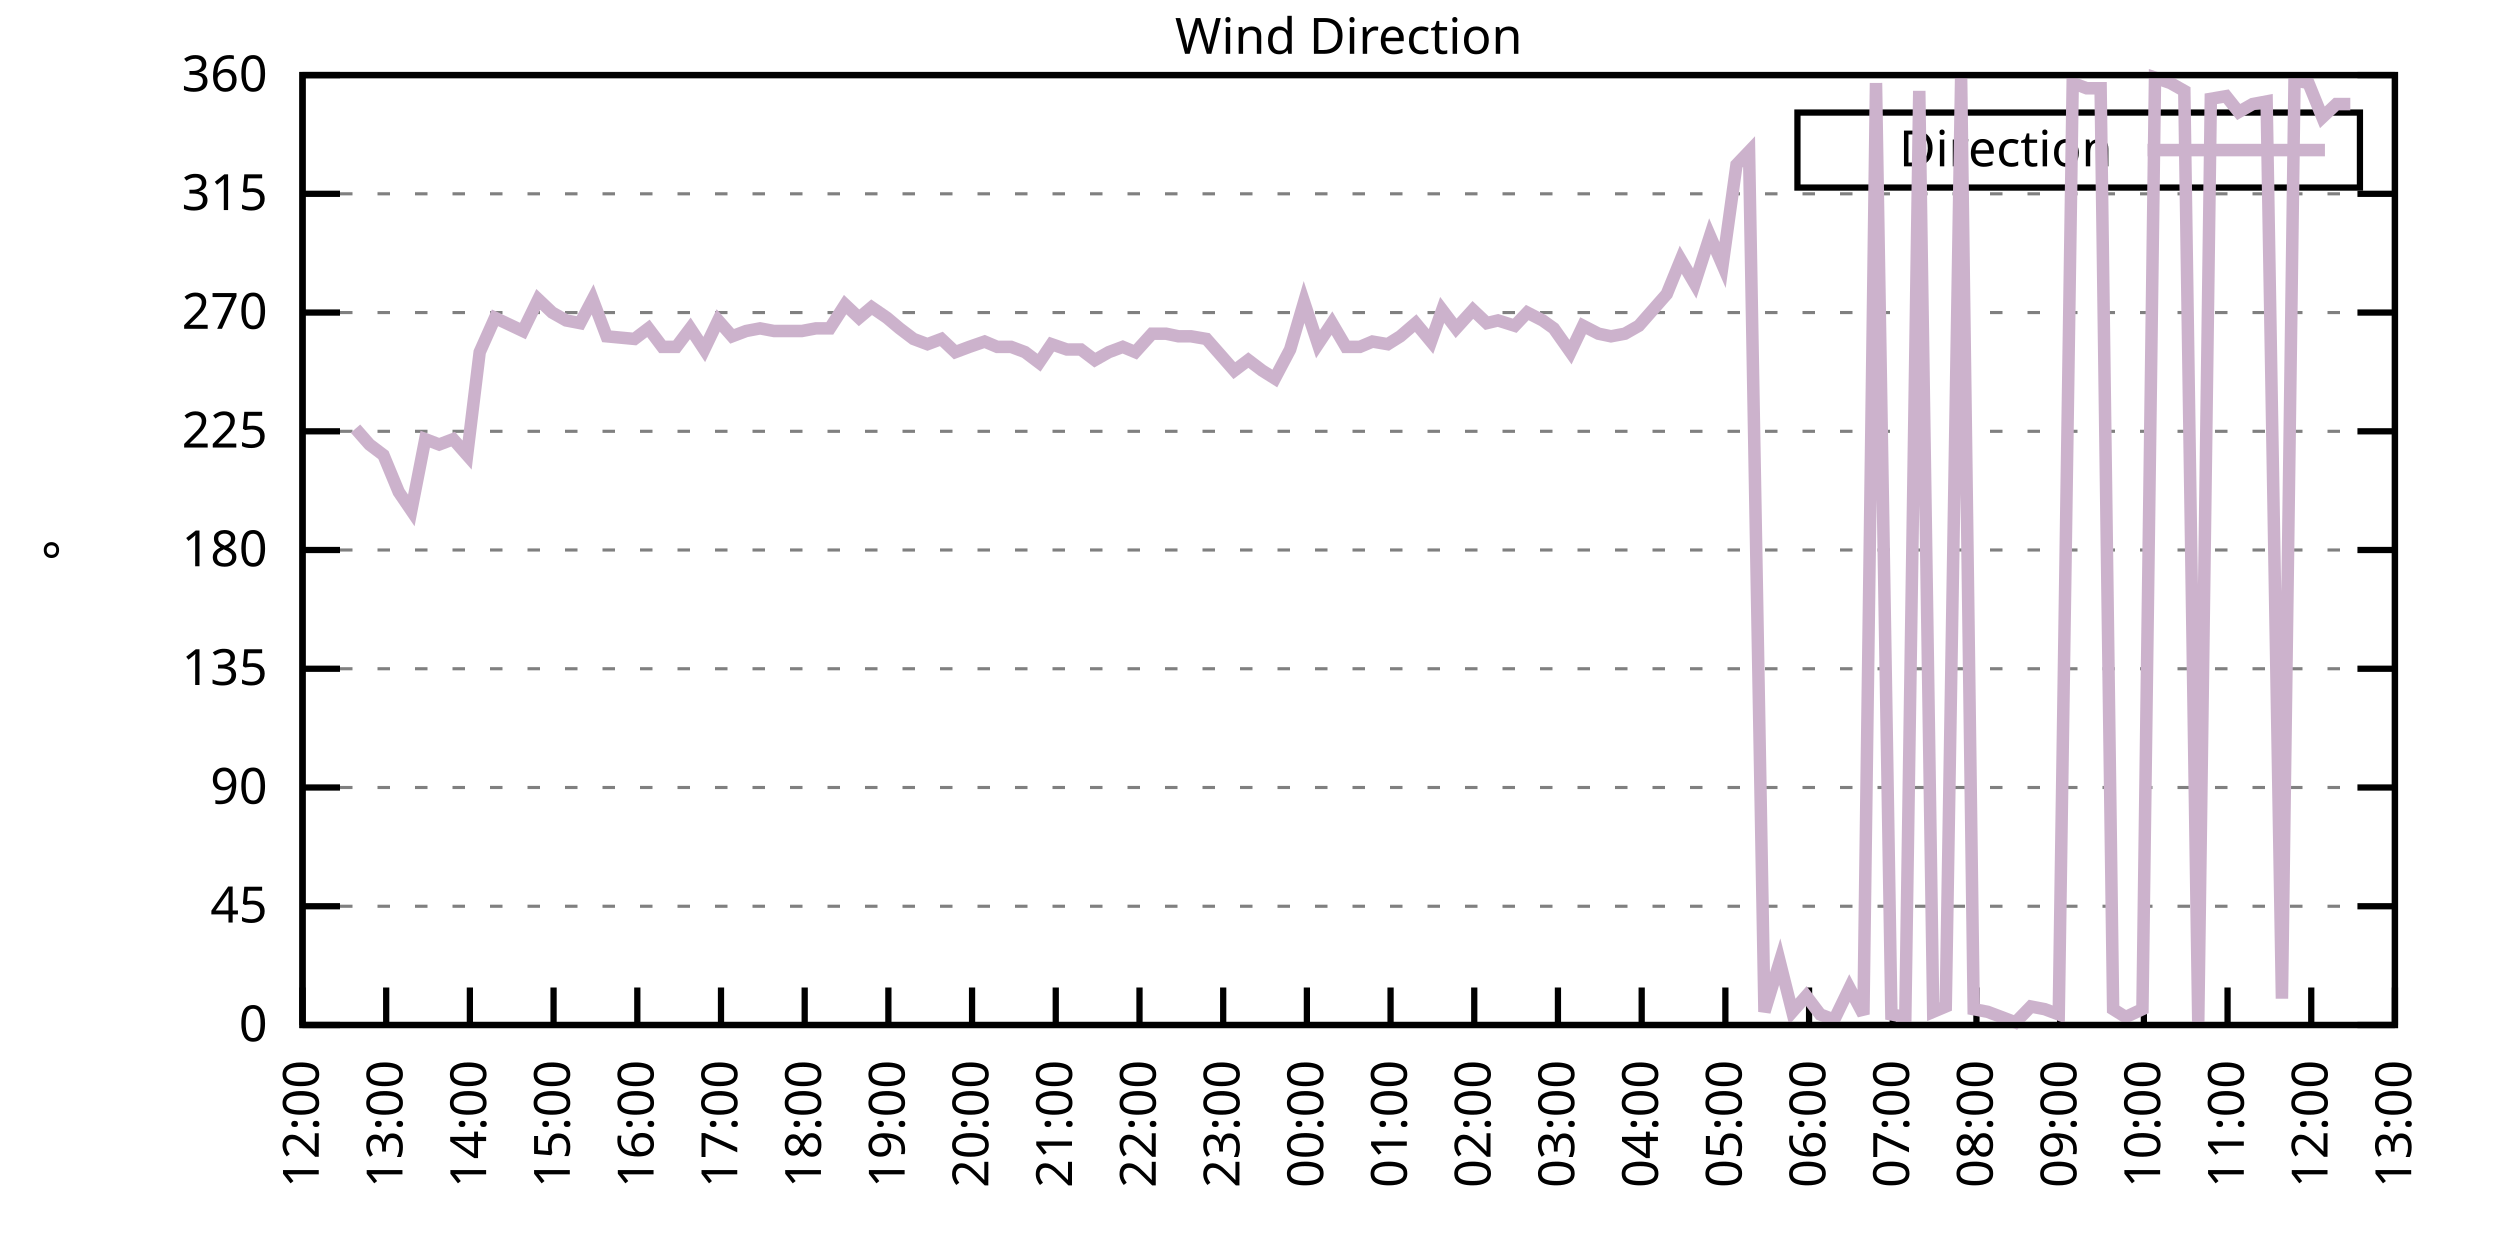
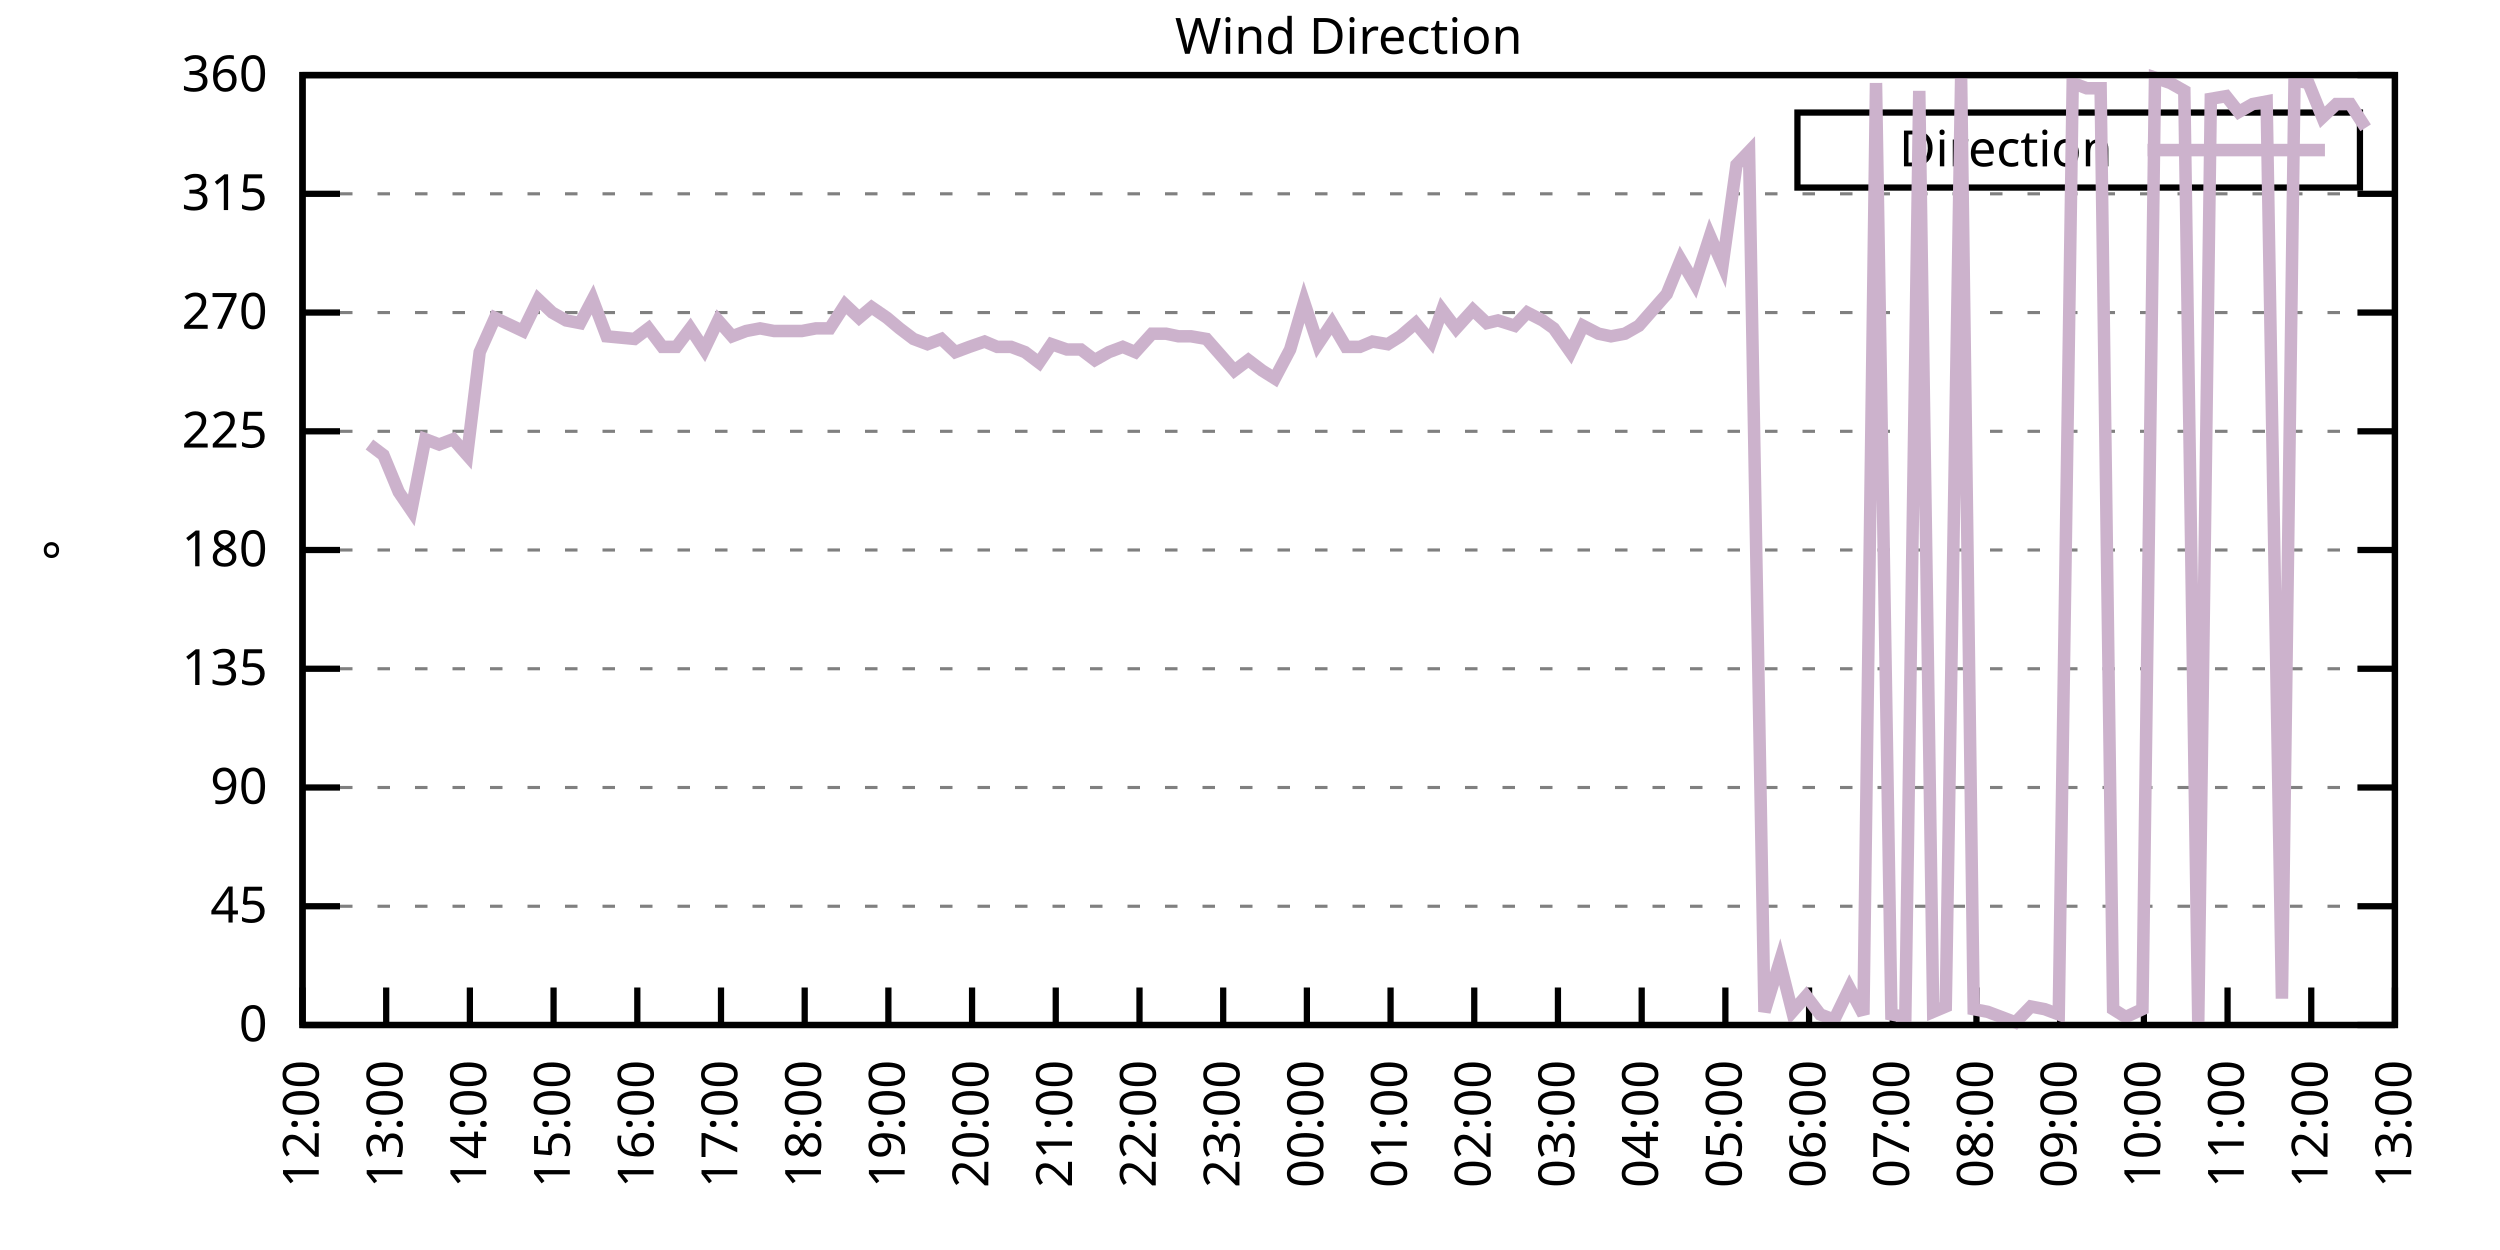
<svg xmlns="http://www.w3.org/2000/svg" xmlns:xlink="http://www.w3.org/1999/xlink" width="400" height="200" viewBox="0 0 400 200">
  <g id="gnuplot_canvas">
    <rect x="0" y="0" width="400" height="200" fill="none" />
    <defs>
      <circle id="gpDot" r="0.5" stroke-width="0.5" stroke="currentColor" />
      <path id="gpPt0" stroke-width="0.333" stroke="currentColor" d="M-1,0 h2 M0,-1 v2" />
      <path id="gpPt1" stroke-width="0.333" stroke="currentColor" d="M-1,-1 L1,1 M1,-1 L-1,1" />
      <path id="gpPt2" stroke-width="0.333" stroke="currentColor" d="M-1,0 L1,0 M0,-1 L0,1 M-1,-1 L1,1 M-1,1 L1,-1" />
      <rect id="gpPt3" stroke-width="0.333" stroke="currentColor" x="-1" y="-1" width="2" height="2" />
      <rect id="gpPt4" stroke-width="0.333" stroke="currentColor" fill="currentColor" x="-1" y="-1" width="2" height="2" />
      <circle id="gpPt5" stroke-width="0.333" stroke="currentColor" cx="0" cy="0" r="1" />
      <use xlink:href="#gpPt5" id="gpPt6" fill="currentColor" stroke="none" />
      <path id="gpPt7" stroke-width="0.333" stroke="currentColor" d="M0,-1.33 L-1.33,0.67 L1.33,0.67 z" />
      <use xlink:href="#gpPt7" id="gpPt8" fill="currentColor" stroke="none" />
      <use xlink:href="#gpPt7" id="gpPt9" stroke="currentColor" transform="rotate(180)" />
      <use xlink:href="#gpPt9" id="gpPt10" fill="currentColor" stroke="none" />
      <use xlink:href="#gpPt3" id="gpPt11" stroke="currentColor" transform="rotate(45)" />
      <use xlink:href="#gpPt11" id="gpPt12" fill="currentColor" stroke="none" />
      <path id="gpPt13" stroke-width="0.333" stroke="currentColor" d="M0,1.330 L1.265,0.411 L0.782,-1.067 L-0.782,-1.076 L-1.265,0.411 z" />
      <use xlink:href="#gpPt13" id="gpPt14" fill="currentColor" stroke="none" />
      <filter id="textbox" filterUnits="objectBoundingBox" x="0" y="0" height="1" width="1">
        <feFlood flood-color="white" flood-opacity="1" result="bgnd" />
        <feComposite in="SourceGraphic" in2="bgnd" operator="atop" />
      </filter>
      <filter id="greybox" filterUnits="objectBoundingBox" x="0" y="0" height="1" width="1">
        <feFlood flood-color="lightgrey" flood-opacity="1" result="grey" />
        <feComposite in="SourceGraphic" in2="grey" operator="atop" />
      </filter>
    </defs>
    <g fill="none" color="white" stroke="currentColor" stroke-width="1.00" stroke-linecap="butt" stroke-linejoin="miter">
</g>
    <g fill="none" color="black" stroke="currentColor" stroke-width="1.00" stroke-linecap="butt" stroke-linejoin="miter">
      <g stroke="none" shape-rendering="crispEdges">
        <polygon fill="rgb(255, 255, 255)" points="48.40,164.00 383.18,164.00 383.18,12.02 48.40,12.02 " />
      </g>
    </g>
    <g fill="none" color="black" stroke="currentColor" stroke-width="1.00" stroke-linecap="butt" stroke-linejoin="miter">
</g>
    <g fill="none" color="black" stroke="black" stroke-width="0.50" stroke-linecap="butt" stroke-linejoin="miter">
</g>
    <g fill="none" color="gray" stroke="currentColor" stroke-width="0.50" stroke-linecap="butt" stroke-linejoin="miter">
      <path stroke="gray" stroke-dasharray="2,4" class="gridline" d="M48.40,164.00 L383.19,164.00  " />
    </g>
    <g fill="none" color="gray" stroke="gray" stroke-width="1.00" stroke-linecap="butt" stroke-linejoin="miter">
</g>
    <g fill="none" color="black" stroke="currentColor" stroke-width="1.00" stroke-linecap="butt" stroke-linejoin="miter">
      <path stroke="black" d="M48.40,164.00 L54.40,164.00 M383.19,164.00 L377.19,164.00  " />
      <g transform="translate(42.80,166.60)" stroke="none" fill="black" font-family="Sans" font-size="8.00" text-anchor="end">
        <text>
          <tspan font-family="Sans"> 0</tspan>
        </text>
      </g>
    </g>
    <g fill="none" color="black" stroke="currentColor" stroke-width="1.00" stroke-linecap="butt" stroke-linejoin="miter">
</g>
    <g fill="none" color="black" stroke="black" stroke-width="0.50" stroke-linecap="butt" stroke-linejoin="miter">
</g>
    <g fill="none" color="gray" stroke="currentColor" stroke-width="0.50" stroke-linecap="butt" stroke-linejoin="miter">
      <path stroke="gray" stroke-dasharray="2,4" class="gridline" d="M48.40,145.00 L383.19,145.00  " />
    </g>
    <g fill="none" color="gray" stroke="gray" stroke-width="1.00" stroke-linecap="butt" stroke-linejoin="miter">
</g>
    <g fill="none" color="black" stroke="currentColor" stroke-width="1.00" stroke-linecap="butt" stroke-linejoin="miter">
      <path stroke="black" d="M48.40,145.00 L54.40,145.00 M383.19,145.00 L377.19,145.00  " />
      <g transform="translate(42.80,147.60)" stroke="none" fill="black" font-family="Sans" font-size="8.00" text-anchor="end">
        <text>
          <tspan font-family="Sans"> 45</tspan>
        </text>
      </g>
    </g>
    <g fill="none" color="black" stroke="currentColor" stroke-width="1.00" stroke-linecap="butt" stroke-linejoin="miter">
</g>
    <g fill="none" color="black" stroke="black" stroke-width="0.50" stroke-linecap="butt" stroke-linejoin="miter">
</g>
    <g fill="none" color="gray" stroke="currentColor" stroke-width="0.50" stroke-linecap="butt" stroke-linejoin="miter">
      <path stroke="gray" stroke-dasharray="2,4" class="gridline" d="M48.40,126.00 L383.19,126.00  " />
    </g>
    <g fill="none" color="gray" stroke="gray" stroke-width="1.00" stroke-linecap="butt" stroke-linejoin="miter">
</g>
    <g fill="none" color="black" stroke="currentColor" stroke-width="1.00" stroke-linecap="butt" stroke-linejoin="miter">
      <path stroke="black" d="M48.40,126.00 L54.40,126.00 M383.19,126.00 L377.19,126.00  " />
      <g transform="translate(42.80,128.60)" stroke="none" fill="black" font-family="Sans" font-size="8.00" text-anchor="end">
        <text>
          <tspan font-family="Sans"> 90</tspan>
        </text>
      </g>
    </g>
    <g fill="none" color="black" stroke="currentColor" stroke-width="1.00" stroke-linecap="butt" stroke-linejoin="miter">
</g>
    <g fill="none" color="black" stroke="black" stroke-width="0.50" stroke-linecap="butt" stroke-linejoin="miter">
</g>
    <g fill="none" color="gray" stroke="currentColor" stroke-width="0.50" stroke-linecap="butt" stroke-linejoin="miter">
      <path stroke="gray" stroke-dasharray="2,4" class="gridline" d="M48.40,107.00 L383.19,107.00  " />
    </g>
    <g fill="none" color="gray" stroke="gray" stroke-width="1.00" stroke-linecap="butt" stroke-linejoin="miter">
</g>
    <g fill="none" color="black" stroke="currentColor" stroke-width="1.00" stroke-linecap="butt" stroke-linejoin="miter">
      <path stroke="black" d="M48.40,107.00 L54.40,107.00 M383.19,107.00 L377.19,107.00  " />
      <g transform="translate(42.80,109.60)" stroke="none" fill="black" font-family="Sans" font-size="8.00" text-anchor="end">
        <text>
          <tspan font-family="Sans"> 135</tspan>
        </text>
      </g>
    </g>
    <g fill="none" color="black" stroke="currentColor" stroke-width="1.00" stroke-linecap="butt" stroke-linejoin="miter">
</g>
    <g fill="none" color="black" stroke="black" stroke-width="0.50" stroke-linecap="butt" stroke-linejoin="miter">
</g>
    <g fill="none" color="gray" stroke="currentColor" stroke-width="0.50" stroke-linecap="butt" stroke-linejoin="miter">
      <path stroke="gray" stroke-dasharray="2,4" class="gridline" d="M48.40,88.00 L383.19,88.00  " />
    </g>
    <g fill="none" color="gray" stroke="gray" stroke-width="1.00" stroke-linecap="butt" stroke-linejoin="miter">
</g>
    <g fill="none" color="black" stroke="currentColor" stroke-width="1.00" stroke-linecap="butt" stroke-linejoin="miter">
      <path stroke="black" d="M48.40,88.00 L54.40,88.00 M383.19,88.00 L377.19,88.00  " />
      <g transform="translate(42.80,90.60)" stroke="none" fill="black" font-family="Sans" font-size="8.00" text-anchor="end">
        <text>
          <tspan font-family="Sans"> 180</tspan>
        </text>
      </g>
    </g>
    <g fill="none" color="black" stroke="currentColor" stroke-width="1.00" stroke-linecap="butt" stroke-linejoin="miter">
</g>
    <g fill="none" color="black" stroke="black" stroke-width="0.50" stroke-linecap="butt" stroke-linejoin="miter">
</g>
    <g fill="none" color="gray" stroke="currentColor" stroke-width="0.50" stroke-linecap="butt" stroke-linejoin="miter">
      <path stroke="gray" stroke-dasharray="2,4" class="gridline" d="M48.40,69.01 L383.19,69.01  " />
    </g>
    <g fill="none" color="gray" stroke="gray" stroke-width="1.00" stroke-linecap="butt" stroke-linejoin="miter">
</g>
    <g fill="none" color="black" stroke="currentColor" stroke-width="1.00" stroke-linecap="butt" stroke-linejoin="miter">
      <path stroke="black" d="M48.40,69.01 L54.40,69.01 M383.19,69.01 L377.19,69.01  " />
      <g transform="translate(42.80,71.61)" stroke="none" fill="black" font-family="Sans" font-size="8.00" text-anchor="end">
        <text>
          <tspan font-family="Sans"> 225</tspan>
        </text>
      </g>
    </g>
    <g fill="none" color="black" stroke="currentColor" stroke-width="1.00" stroke-linecap="butt" stroke-linejoin="miter">
</g>
    <g fill="none" color="black" stroke="black" stroke-width="0.50" stroke-linecap="butt" stroke-linejoin="miter">
</g>
    <g fill="none" color="gray" stroke="currentColor" stroke-width="0.50" stroke-linecap="butt" stroke-linejoin="miter">
      <path stroke="gray" stroke-dasharray="2,4" class="gridline" d="M48.40,50.01 L383.19,50.01  " />
    </g>
    <g fill="none" color="gray" stroke="gray" stroke-width="1.00" stroke-linecap="butt" stroke-linejoin="miter">
</g>
    <g fill="none" color="black" stroke="currentColor" stroke-width="1.00" stroke-linecap="butt" stroke-linejoin="miter">
      <path stroke="black" d="M48.40,50.01 L54.40,50.01 M383.19,50.01 L377.19,50.01  " />
      <g transform="translate(42.80,52.61)" stroke="none" fill="black" font-family="Sans" font-size="8.00" text-anchor="end">
        <text>
          <tspan font-family="Sans"> 270</tspan>
        </text>
      </g>
    </g>
    <g fill="none" color="black" stroke="currentColor" stroke-width="1.00" stroke-linecap="butt" stroke-linejoin="miter">
</g>
    <g fill="none" color="black" stroke="black" stroke-width="0.50" stroke-linecap="butt" stroke-linejoin="miter">
</g>
    <g fill="none" color="gray" stroke="currentColor" stroke-width="0.50" stroke-linecap="butt" stroke-linejoin="miter">
      <path stroke="gray" stroke-dasharray="2,4" class="gridline" d="M48.40,31.01 L383.19,31.01  " />
    </g>
    <g fill="none" color="gray" stroke="gray" stroke-width="1.00" stroke-linecap="butt" stroke-linejoin="miter">
</g>
    <g fill="none" color="black" stroke="currentColor" stroke-width="1.00" stroke-linecap="butt" stroke-linejoin="miter">
      <path stroke="black" d="M48.40,31.01 L54.40,31.01 M383.19,31.01 L377.19,31.01  " />
      <g transform="translate(42.80,33.61)" stroke="none" fill="black" font-family="Sans" font-size="8.00" text-anchor="end">
        <text>
          <tspan font-family="Sans"> 315</tspan>
        </text>
      </g>
    </g>
    <g fill="none" color="black" stroke="currentColor" stroke-width="1.00" stroke-linecap="butt" stroke-linejoin="miter">
</g>
    <g fill="none" color="black" stroke="black" stroke-width="0.50" stroke-linecap="butt" stroke-linejoin="miter">
</g>
    <g fill="none" color="gray" stroke="currentColor" stroke-width="0.50" stroke-linecap="butt" stroke-linejoin="miter">
      <path stroke="gray" stroke-dasharray="2,4" class="gridline" d="M48.40,12.01 L383.19,12.01  " />
    </g>
    <g fill="none" color="gray" stroke="gray" stroke-width="1.00" stroke-linecap="butt" stroke-linejoin="miter">
</g>
    <g fill="none" color="black" stroke="currentColor" stroke-width="1.00" stroke-linecap="butt" stroke-linejoin="miter">
      <path stroke="black" d="M48.40,12.01 L54.40,12.01 M383.19,12.01 L377.19,12.01  " />
      <g transform="translate(42.80,14.61)" stroke="none" fill="black" font-family="Sans" font-size="8.00" text-anchor="end">
        <text>
          <tspan font-family="Sans"> 360</tspan>
        </text>
      </g>
    </g>
    <g fill="none" color="black" stroke="currentColor" stroke-width="1.00" stroke-linecap="butt" stroke-linejoin="miter">
      <path stroke="black" d="M48.40,164.00 L48.40,158.00  " />
      <g transform="translate(51.00,169.60) rotate(270.00)" stroke="none" fill="black" font-family="Sans" font-size="8.00" text-anchor="end">
        <text>
          <tspan font-family="Sans">12:00</tspan>
        </text>
      </g>
    </g>
    <g fill="none" color="black" stroke="currentColor" stroke-width="1.00" stroke-linecap="butt" stroke-linejoin="miter">
      <path stroke="black" d="M61.79,164.00 L61.79,158.00  " />
      <g transform="translate(64.39,169.60) rotate(270.00)" stroke="none" fill="black" font-family="Sans" font-size="8.00" text-anchor="end">
        <text>
          <tspan font-family="Sans">13:00</tspan>
        </text>
      </g>
    </g>
    <g fill="none" color="black" stroke="currentColor" stroke-width="1.00" stroke-linecap="butt" stroke-linejoin="miter">
      <path stroke="black" d="M75.18,164.00 L75.18,158.00  " />
      <g transform="translate(77.78,169.60) rotate(270.00)" stroke="none" fill="black" font-family="Sans" font-size="8.00" text-anchor="end">
        <text>
          <tspan font-family="Sans">14:00</tspan>
        </text>
      </g>
    </g>
    <g fill="none" color="black" stroke="currentColor" stroke-width="1.00" stroke-linecap="butt" stroke-linejoin="miter">
      <path stroke="black" d="M88.57,164.00 L88.57,158.00  " />
      <g transform="translate(91.17,169.60) rotate(270.00)" stroke="none" fill="black" font-family="Sans" font-size="8.00" text-anchor="end">
        <text>
          <tspan font-family="Sans">15:00</tspan>
        </text>
      </g>
    </g>
    <g fill="none" color="black" stroke="currentColor" stroke-width="1.00" stroke-linecap="butt" stroke-linejoin="miter">
      <path stroke="black" d="M101.97,164.00 L101.97,158.00  " />
      <g transform="translate(104.57,169.60) rotate(270.00)" stroke="none" fill="black" font-family="Sans" font-size="8.00" text-anchor="end">
        <text>
          <tspan font-family="Sans">16:00</tspan>
        </text>
      </g>
    </g>
    <g fill="none" color="black" stroke="currentColor" stroke-width="1.00" stroke-linecap="butt" stroke-linejoin="miter">
      <path stroke="black" d="M115.36,164.00 L115.36,158.00  " />
      <g transform="translate(117.96,169.60) rotate(270.00)" stroke="none" fill="black" font-family="Sans" font-size="8.00" text-anchor="end">
        <text>
          <tspan font-family="Sans">17:00</tspan>
        </text>
      </g>
    </g>
    <g fill="none" color="black" stroke="currentColor" stroke-width="1.00" stroke-linecap="butt" stroke-linejoin="miter">
      <path stroke="black" d="M128.75,164.00 L128.75,158.00  " />
      <g transform="translate(131.35,169.60) rotate(270.00)" stroke="none" fill="black" font-family="Sans" font-size="8.00" text-anchor="end">
        <text>
          <tspan font-family="Sans">18:00</tspan>
        </text>
      </g>
    </g>
    <g fill="none" color="black" stroke="currentColor" stroke-width="1.00" stroke-linecap="butt" stroke-linejoin="miter">
      <path stroke="black" d="M142.14,164.00 L142.14,158.00  " />
      <g transform="translate(144.74,169.60) rotate(270.00)" stroke="none" fill="black" font-family="Sans" font-size="8.00" text-anchor="end">
        <text>
          <tspan font-family="Sans">19:00</tspan>
        </text>
      </g>
    </g>
    <g fill="none" color="black" stroke="currentColor" stroke-width="1.00" stroke-linecap="butt" stroke-linejoin="miter">
      <path stroke="black" d="M155.53,164.00 L155.53,158.00  " />
      <g transform="translate(158.13,169.60) rotate(270.00)" stroke="none" fill="black" font-family="Sans" font-size="8.00" text-anchor="end">
        <text>
          <tspan font-family="Sans">20:00</tspan>
        </text>
      </g>
    </g>
    <g fill="none" color="black" stroke="currentColor" stroke-width="1.00" stroke-linecap="butt" stroke-linejoin="miter">
      <path stroke="black" d="M168.92,164.00 L168.92,158.00  " />
      <g transform="translate(171.52,169.60) rotate(270.00)" stroke="none" fill="black" font-family="Sans" font-size="8.00" text-anchor="end">
        <text>
          <tspan font-family="Sans">21:00</tspan>
        </text>
      </g>
    </g>
    <g fill="none" color="black" stroke="currentColor" stroke-width="1.00" stroke-linecap="butt" stroke-linejoin="miter">
      <path stroke="black" d="M182.32,164.00 L182.32,158.00  " />
      <g transform="translate(184.92,169.60) rotate(270.00)" stroke="none" fill="black" font-family="Sans" font-size="8.00" text-anchor="end">
        <text>
          <tspan font-family="Sans">22:00</tspan>
        </text>
      </g>
    </g>
    <g fill="none" color="black" stroke="currentColor" stroke-width="1.00" stroke-linecap="butt" stroke-linejoin="miter">
      <path stroke="black" d="M195.71,164.00 L195.71,158.00  " />
      <g transform="translate(198.31,169.60) rotate(270.00)" stroke="none" fill="black" font-family="Sans" font-size="8.00" text-anchor="end">
        <text>
          <tspan font-family="Sans">23:00</tspan>
        </text>
      </g>
    </g>
    <g fill="none" color="black" stroke="currentColor" stroke-width="1.00" stroke-linecap="butt" stroke-linejoin="miter">
      <path stroke="black" d="M209.10,164.00 L209.10,158.00  " />
      <g transform="translate(211.70,169.60) rotate(270.00)" stroke="none" fill="black" font-family="Sans" font-size="8.00" text-anchor="end">
        <text>
          <tspan font-family="Sans">00:00</tspan>
        </text>
      </g>
    </g>
    <g fill="none" color="black" stroke="currentColor" stroke-width="1.00" stroke-linecap="butt" stroke-linejoin="miter">
      <path stroke="black" d="M222.49,164.00 L222.49,158.00  " />
      <g transform="translate(225.09,169.60) rotate(270.00)" stroke="none" fill="black" font-family="Sans" font-size="8.00" text-anchor="end">
        <text>
          <tspan font-family="Sans">01:00</tspan>
        </text>
      </g>
    </g>
    <g fill="none" color="black" stroke="currentColor" stroke-width="1.00" stroke-linecap="butt" stroke-linejoin="miter">
      <path stroke="black" d="M235.88,164.00 L235.88,158.00  " />
      <g transform="translate(238.48,169.60) rotate(270.00)" stroke="none" fill="black" font-family="Sans" font-size="8.00" text-anchor="end">
        <text>
          <tspan font-family="Sans">02:00</tspan>
        </text>
      </g>
    </g>
    <g fill="none" color="black" stroke="currentColor" stroke-width="1.00" stroke-linecap="butt" stroke-linejoin="miter">
      <path stroke="black" d="M249.27,164.00 L249.27,158.00  " />
      <g transform="translate(251.87,169.60) rotate(270.00)" stroke="none" fill="black" font-family="Sans" font-size="8.00" text-anchor="end">
        <text>
          <tspan font-family="Sans">03:00</tspan>
        </text>
      </g>
    </g>
    <g fill="none" color="black" stroke="currentColor" stroke-width="1.00" stroke-linecap="butt" stroke-linejoin="miter">
      <path stroke="black" d="M262.67,164.00 L262.67,158.00  " />
      <g transform="translate(265.27,169.60) rotate(270.00)" stroke="none" fill="black" font-family="Sans" font-size="8.00" text-anchor="end">
        <text>
          <tspan font-family="Sans">04:00</tspan>
        </text>
      </g>
    </g>
    <g fill="none" color="black" stroke="currentColor" stroke-width="1.00" stroke-linecap="butt" stroke-linejoin="miter">
      <path stroke="black" d="M276.06,164.00 L276.06,158.00  " />
      <g transform="translate(278.66,169.60) rotate(270.00)" stroke="none" fill="black" font-family="Sans" font-size="8.00" text-anchor="end">
        <text>
          <tspan font-family="Sans">05:00</tspan>
        </text>
      </g>
    </g>
    <g fill="none" color="black" stroke="currentColor" stroke-width="1.00" stroke-linecap="butt" stroke-linejoin="miter">
      <path stroke="black" d="M289.45,164.00 L289.45,158.00  " />
      <g transform="translate(292.05,169.60) rotate(270.00)" stroke="none" fill="black" font-family="Sans" font-size="8.00" text-anchor="end">
        <text>
          <tspan font-family="Sans">06:00</tspan>
        </text>
      </g>
    </g>
    <g fill="none" color="black" stroke="currentColor" stroke-width="1.00" stroke-linecap="butt" stroke-linejoin="miter">
      <path stroke="black" d="M302.84,164.00 L302.84,158.00  " />
      <g transform="translate(305.44,169.60) rotate(270.00)" stroke="none" fill="black" font-family="Sans" font-size="8.00" text-anchor="end">
        <text>
          <tspan font-family="Sans">07:00</tspan>
        </text>
      </g>
    </g>
    <g fill="none" color="black" stroke="currentColor" stroke-width="1.00" stroke-linecap="butt" stroke-linejoin="miter">
      <path stroke="black" d="M316.23,164.00 L316.23,158.00  " />
      <g transform="translate(318.83,169.60) rotate(270.00)" stroke="none" fill="black" font-family="Sans" font-size="8.00" text-anchor="end">
        <text>
          <tspan font-family="Sans">08:00</tspan>
        </text>
      </g>
    </g>
    <g fill="none" color="black" stroke="currentColor" stroke-width="1.00" stroke-linecap="butt" stroke-linejoin="miter">
      <path stroke="black" d="M329.62,164.00 L329.62,158.00  " />
      <g transform="translate(332.22,169.60) rotate(270.00)" stroke="none" fill="black" font-family="Sans" font-size="8.00" text-anchor="end">
        <text>
          <tspan font-family="Sans">09:00</tspan>
        </text>
      </g>
    </g>
    <g fill="none" color="black" stroke="currentColor" stroke-width="1.00" stroke-linecap="butt" stroke-linejoin="miter">
      <path stroke="black" d="M343.02,164.00 L343.02,158.00  " />
      <g transform="translate(345.62,169.60) rotate(270.00)" stroke="none" fill="black" font-family="Sans" font-size="8.00" text-anchor="end">
        <text>
          <tspan font-family="Sans">10:00</tspan>
        </text>
      </g>
    </g>
    <g fill="none" color="black" stroke="currentColor" stroke-width="1.00" stroke-linecap="butt" stroke-linejoin="miter">
      <path stroke="black" d="M356.41,164.00 L356.41,158.00  " />
      <g transform="translate(359.01,169.60) rotate(270.00)" stroke="none" fill="black" font-family="Sans" font-size="8.00" text-anchor="end">
        <text>
          <tspan font-family="Sans">11:00</tspan>
        </text>
      </g>
    </g>
    <g fill="none" color="black" stroke="currentColor" stroke-width="1.00" stroke-linecap="butt" stroke-linejoin="miter">
      <path stroke="black" d="M369.80,164.00 L369.80,158.00  " />
      <g transform="translate(372.40,169.60) rotate(270.00)" stroke="none" fill="black" font-family="Sans" font-size="8.00" text-anchor="end">
        <text>
          <tspan font-family="Sans">12:00</tspan>
        </text>
      </g>
    </g>
    <g fill="none" color="black" stroke="currentColor" stroke-width="1.00" stroke-linecap="butt" stroke-linejoin="miter">
      <path stroke="black" d="M383.19,164.00 L383.19,158.00  " />
      <g transform="translate(385.79,169.60) rotate(270.00)" stroke="none" fill="black" font-family="Sans" font-size="8.00" text-anchor="end">
        <text>
          <tspan font-family="Sans">13:00</tspan>
        </text>
      </g>
    </g>
    <g fill="none" color="black" stroke="currentColor" stroke-width="1.00" stroke-linecap="butt" stroke-linejoin="miter">
</g>
    <g fill="none" color="black" stroke="currentColor" stroke-width="1.00" stroke-linecap="butt" stroke-linejoin="miter">
      <path stroke="black" d="M48.40,12.01 L48.40,164.00 L383.19,164.00 L383.19,12.01 L48.40,12.01 Z  " />
    </g>
    <g fill="none" color="black" stroke="currentColor" stroke-width="1.00" stroke-linecap="butt" stroke-linejoin="miter">
</g>
    <g fill="none" color="black" stroke="currentColor" stroke-width="1.00" stroke-linecap="butt" stroke-linejoin="miter">
      <path stroke="black" d="M287.59,30.01 L287.59,18.01 L377.59,18.01 L377.59,30.01 L287.59,30.01 Z  " />
    </g>
    <g id="Wind_direction_plot_1">
      <g fill="none" color="white" stroke="black" stroke-width="2.00" stroke-linecap="butt" stroke-linejoin="miter">
</g>
      <g fill="none" color="black" stroke="currentColor" stroke-width="2.00" stroke-linecap="butt" stroke-linejoin="miter">
        <g transform="translate(337.99,26.61)" stroke="none" fill="black" font-family="Sans" font-size="8.00" text-anchor="end">
          <text>
            <tspan font-family="Sans">Direction</tspan>
          </text>
        </g>
      </g>
      <g fill="none" color="black" stroke="currentColor" stroke-width="2.00" stroke-linecap="butt" stroke-linejoin="miter">
-         <path stroke="rgb(204, 178, 204)" d="M343.59,24.01 L371.99,24.01 M56.88,68.58 L59.11,71.12 L61.35,72.81 L63.80,78.72 L65.81,81.67 L68.04,70.27   L70.27,71.12 L72.50,70.27 L74.74,72.81 L76.75,56.34 L79.20,50.85 L83.66,52.96 L86.12,47.90 L88.35,50.01   L90.58,51.27 L92.82,51.70 L94.82,47.90 L97.06,53.81 L101.52,54.23 L103.75,52.54 L105.98,55.50 L108.22,55.50   L110.45,52.54 L112.68,55.92 L114.91,51.27 L117.14,53.81 L119.38,52.96 L121.61,52.54 L123.84,52.96 L126.07,52.96   L128.30,52.96 L130.54,52.54 L132.77,52.54 L135.22,48.74 L137.45,50.85 L139.46,49.16 L141.92,50.85 L143.93,52.54   L146.16,54.23 L148.39,55.07 L150.62,54.23 L152.85,56.34 L155.09,55.50 L157.54,54.65 L159.55,55.50 L161.78,55.50   L164.01,56.34 L166.25,58.03 L168.25,55.07 L170.71,55.92 L172.94,55.92 L175.17,57.61 L177.41,56.34 L179.64,55.50   L181.65,56.34 L184.32,53.39 L186.56,53.39 L188.57,53.81 L190.57,53.81 L193.03,54.23 L195.26,56.76 L197.49,59.30   L199.73,57.61 L201.96,59.30 L203.97,60.56 L206.42,55.92 L208.65,48.32 L210.88,55.07 L213.12,51.70 L215.35,55.50   L217.58,55.50 L219.59,54.65 L222.04,55.07 L224.05,53.81 L226.51,51.70 L228.96,54.65 L230.75,49.59 L232.98,52.54   L235.66,49.59 L237.89,51.70 L239.68,51.27 L242.36,52.12 L244.36,50.01 L246.82,51.27 L248.60,52.54 L251.28,56.34   L253.29,52.12 L255.75,53.39 L257.76,53.81 L259.99,53.39 L262.22,52.12 L266.68,47.05 L268.92,41.56 L271.15,45.36   L273.60,37.76 L275.61,42.41 L277.84,26.36 L279.85,24.25 L282.31,161.89 L284.76,153.87 L286.77,161.89 L289.00,159.36   L291.23,162.31 L293.47,163.16 L295.92,158.09 L298.15,162.31 L300.16,13.28 L302.62,162.31 L304.85,162.73 L307.08,14.54   L309.31,161.89 L311.32,161.04 L313.78,12.43 L315.79,161.47 L318.02,161.89 L320.25,162.73 L322.48,163.58 L324.94,161.04   L327.17,161.47 L329.40,162.31 L331.63,13.28 L333.86,14.12 L336.10,14.12 L338.10,161.47 L340.11,162.73 L342.79,161.47   L344.80,12.43 L347.26,13.28 L349.49,14.54 L351.72,163.58 L353.73,15.81 L356.18,15.39 L358.19,17.92 L360.42,16.65   L362.66,16.23 L365.11,159.78 L367.12,12.85 L369.35,13.28 L371.58,18.77 L373.82,16.65 L376.05,16.65  " />
+         <path stroke="rgb(204, 178, 204)" d="M343.59,24.01 L371.99,24.01 M59.11,71.12 L61.35,72.81 L63.80,78.72 L65.81,81.67 L68.04,70.27 L70.27,71.12   L72.50,70.27 L74.74,72.81 L76.75,56.34 L79.20,50.85 L83.66,52.96 L86.12,47.90 L88.35,50.01 L90.58,51.27   L92.82,51.70 L94.82,47.90 L97.06,53.81 L101.52,54.23 L103.75,52.54 L105.98,55.50 L108.22,55.50 L110.45,52.54   L112.68,55.92 L114.91,51.27 L117.14,53.81 L119.38,52.96 L121.61,52.54 L123.84,52.96 L126.07,52.96 L128.30,52.96   L130.54,52.54 L132.77,52.54 L135.22,48.74 L137.45,50.85 L139.46,49.16 L141.92,50.85 L143.93,52.54 L146.16,54.23   L148.39,55.07 L150.62,54.23 L152.85,56.34 L155.09,55.50 L157.54,54.65 L159.55,55.50 L161.78,55.50 L164.01,56.34   L166.25,58.03 L168.25,55.07 L170.71,55.92 L172.94,55.92 L175.17,57.61 L177.41,56.34 L179.64,55.50 L181.65,56.34   L184.32,53.39 L186.56,53.39 L188.57,53.81 L190.57,53.81 L193.03,54.23 L195.26,56.76 L197.49,59.30 L199.73,57.61   L201.96,59.30 L203.97,60.56 L206.42,55.92 L208.65,48.32 L210.88,55.07 L213.12,51.70 L215.35,55.50 L217.58,55.50   L219.59,54.65 L222.04,55.07 L224.05,53.81 L226.51,51.70 L228.96,54.65 L230.75,49.59 L232.98,52.54 L235.66,49.59   L237.89,51.70 L239.68,51.27 L242.36,52.12 L244.36,50.01 L246.82,51.27 L248.60,52.54 L251.28,56.34 L253.29,52.12   L255.75,53.39 L257.76,53.81 L259.99,53.39 L262.22,52.12 L266.68,47.05 L268.92,41.56 L271.15,45.36 L273.60,37.76   L275.61,42.41 L277.84,26.36 L279.85,24.25 L282.31,161.89 L284.76,153.87 L286.77,161.89 L289.00,159.36 L291.23,162.31   L293.47,163.16 L295.92,158.09 L298.15,162.31 L300.16,13.28 L302.62,162.31 L304.85,162.73 L307.08,14.54 L309.31,161.89   L311.32,161.04 L313.78,12.43 L315.79,161.47 L318.02,161.89 L320.25,162.73 L322.48,163.58 L324.94,161.04 L327.17,161.47   L329.40,162.31 L331.63,13.28 L333.86,14.12 L336.10,14.12 L338.10,161.47 L340.11,162.73 L342.79,161.47 L344.80,12.43   L347.26,13.28 L349.49,14.54 L351.72,163.58 L353.73,15.81 L356.18,15.39 L358.19,17.92 L360.42,16.65 L362.66,16.23   L365.11,159.78 L367.12,12.85 L369.35,13.28 L371.58,18.77 L373.82,16.65 L376.05,16.65 L378.50,20.45  " />
      </g>
    </g>
    <g fill="none" color="black" stroke="currentColor" stroke-width="2.00" stroke-linecap="butt" stroke-linejoin="miter">
</g>
    <g fill="none" color="black" stroke="black" stroke-width="1.00" stroke-linecap="butt" stroke-linejoin="miter">
</g>
    <g fill="none" color="black" stroke="currentColor" stroke-width="1.00" stroke-linecap="butt" stroke-linejoin="miter">
      <path stroke="black" d="M48.40,12.01 L48.40,164.00 L383.19,164.00 L383.19,12.01 L48.40,12.01 Z  " />
      <g transform="translate(12.80,88.01) rotate(270.00)" stroke="none" fill="black" font-family="Sans" font-size="8.00" text-anchor="middle">
        <text>
          <tspan font-family="Sans">°</tspan>
        </text>
      </g>
    </g>
    <g fill="none" color="black" stroke="currentColor" stroke-width="1.00" stroke-linecap="butt" stroke-linejoin="miter">
</g>
    <g fill="none" color="black" stroke="currentColor" stroke-width="1.00" stroke-linecap="butt" stroke-linejoin="miter">
      <g transform="translate(215.79,8.61)" stroke="none" fill="black" font-family="Sans" font-size="8.00" text-anchor="middle">
        <text>
          <tspan font-family="Sans">Wind Direction</tspan>
        </text>
      </g>
    </g>
    <g fill="none" color="black" stroke="currentColor" stroke-width="1.00" stroke-linecap="butt" stroke-linejoin="miter">
</g>
  </g>
</svg>
